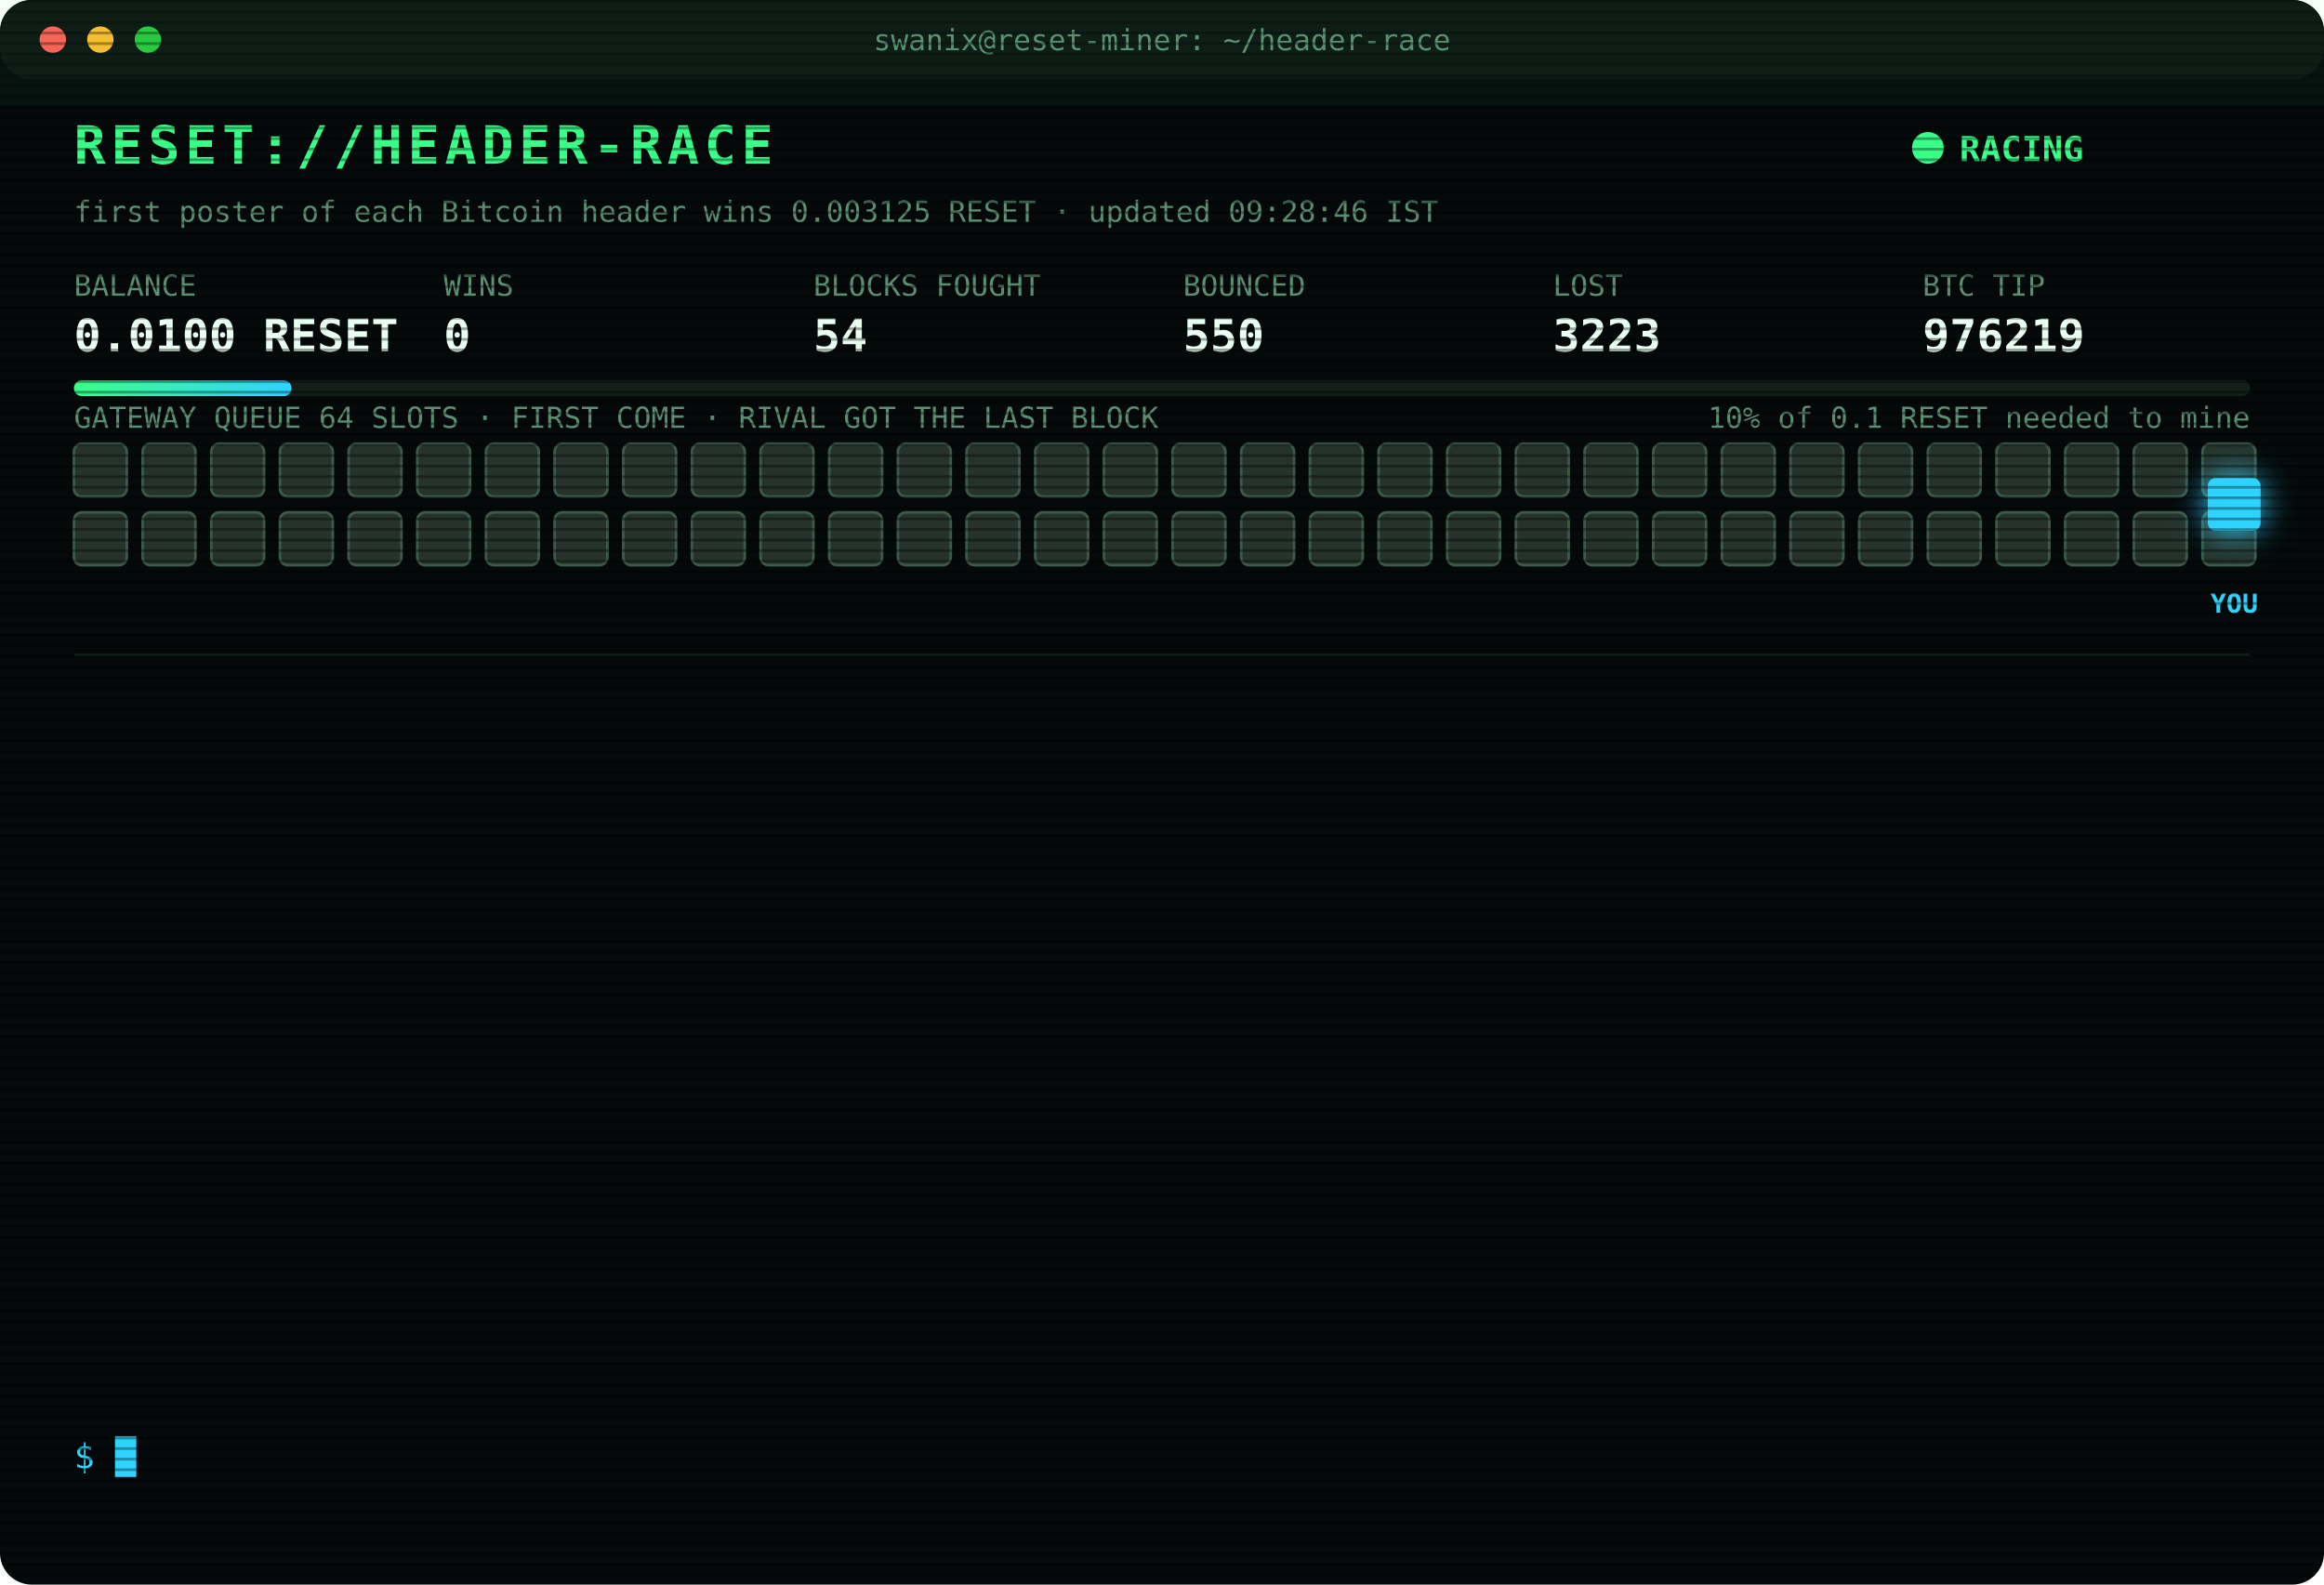
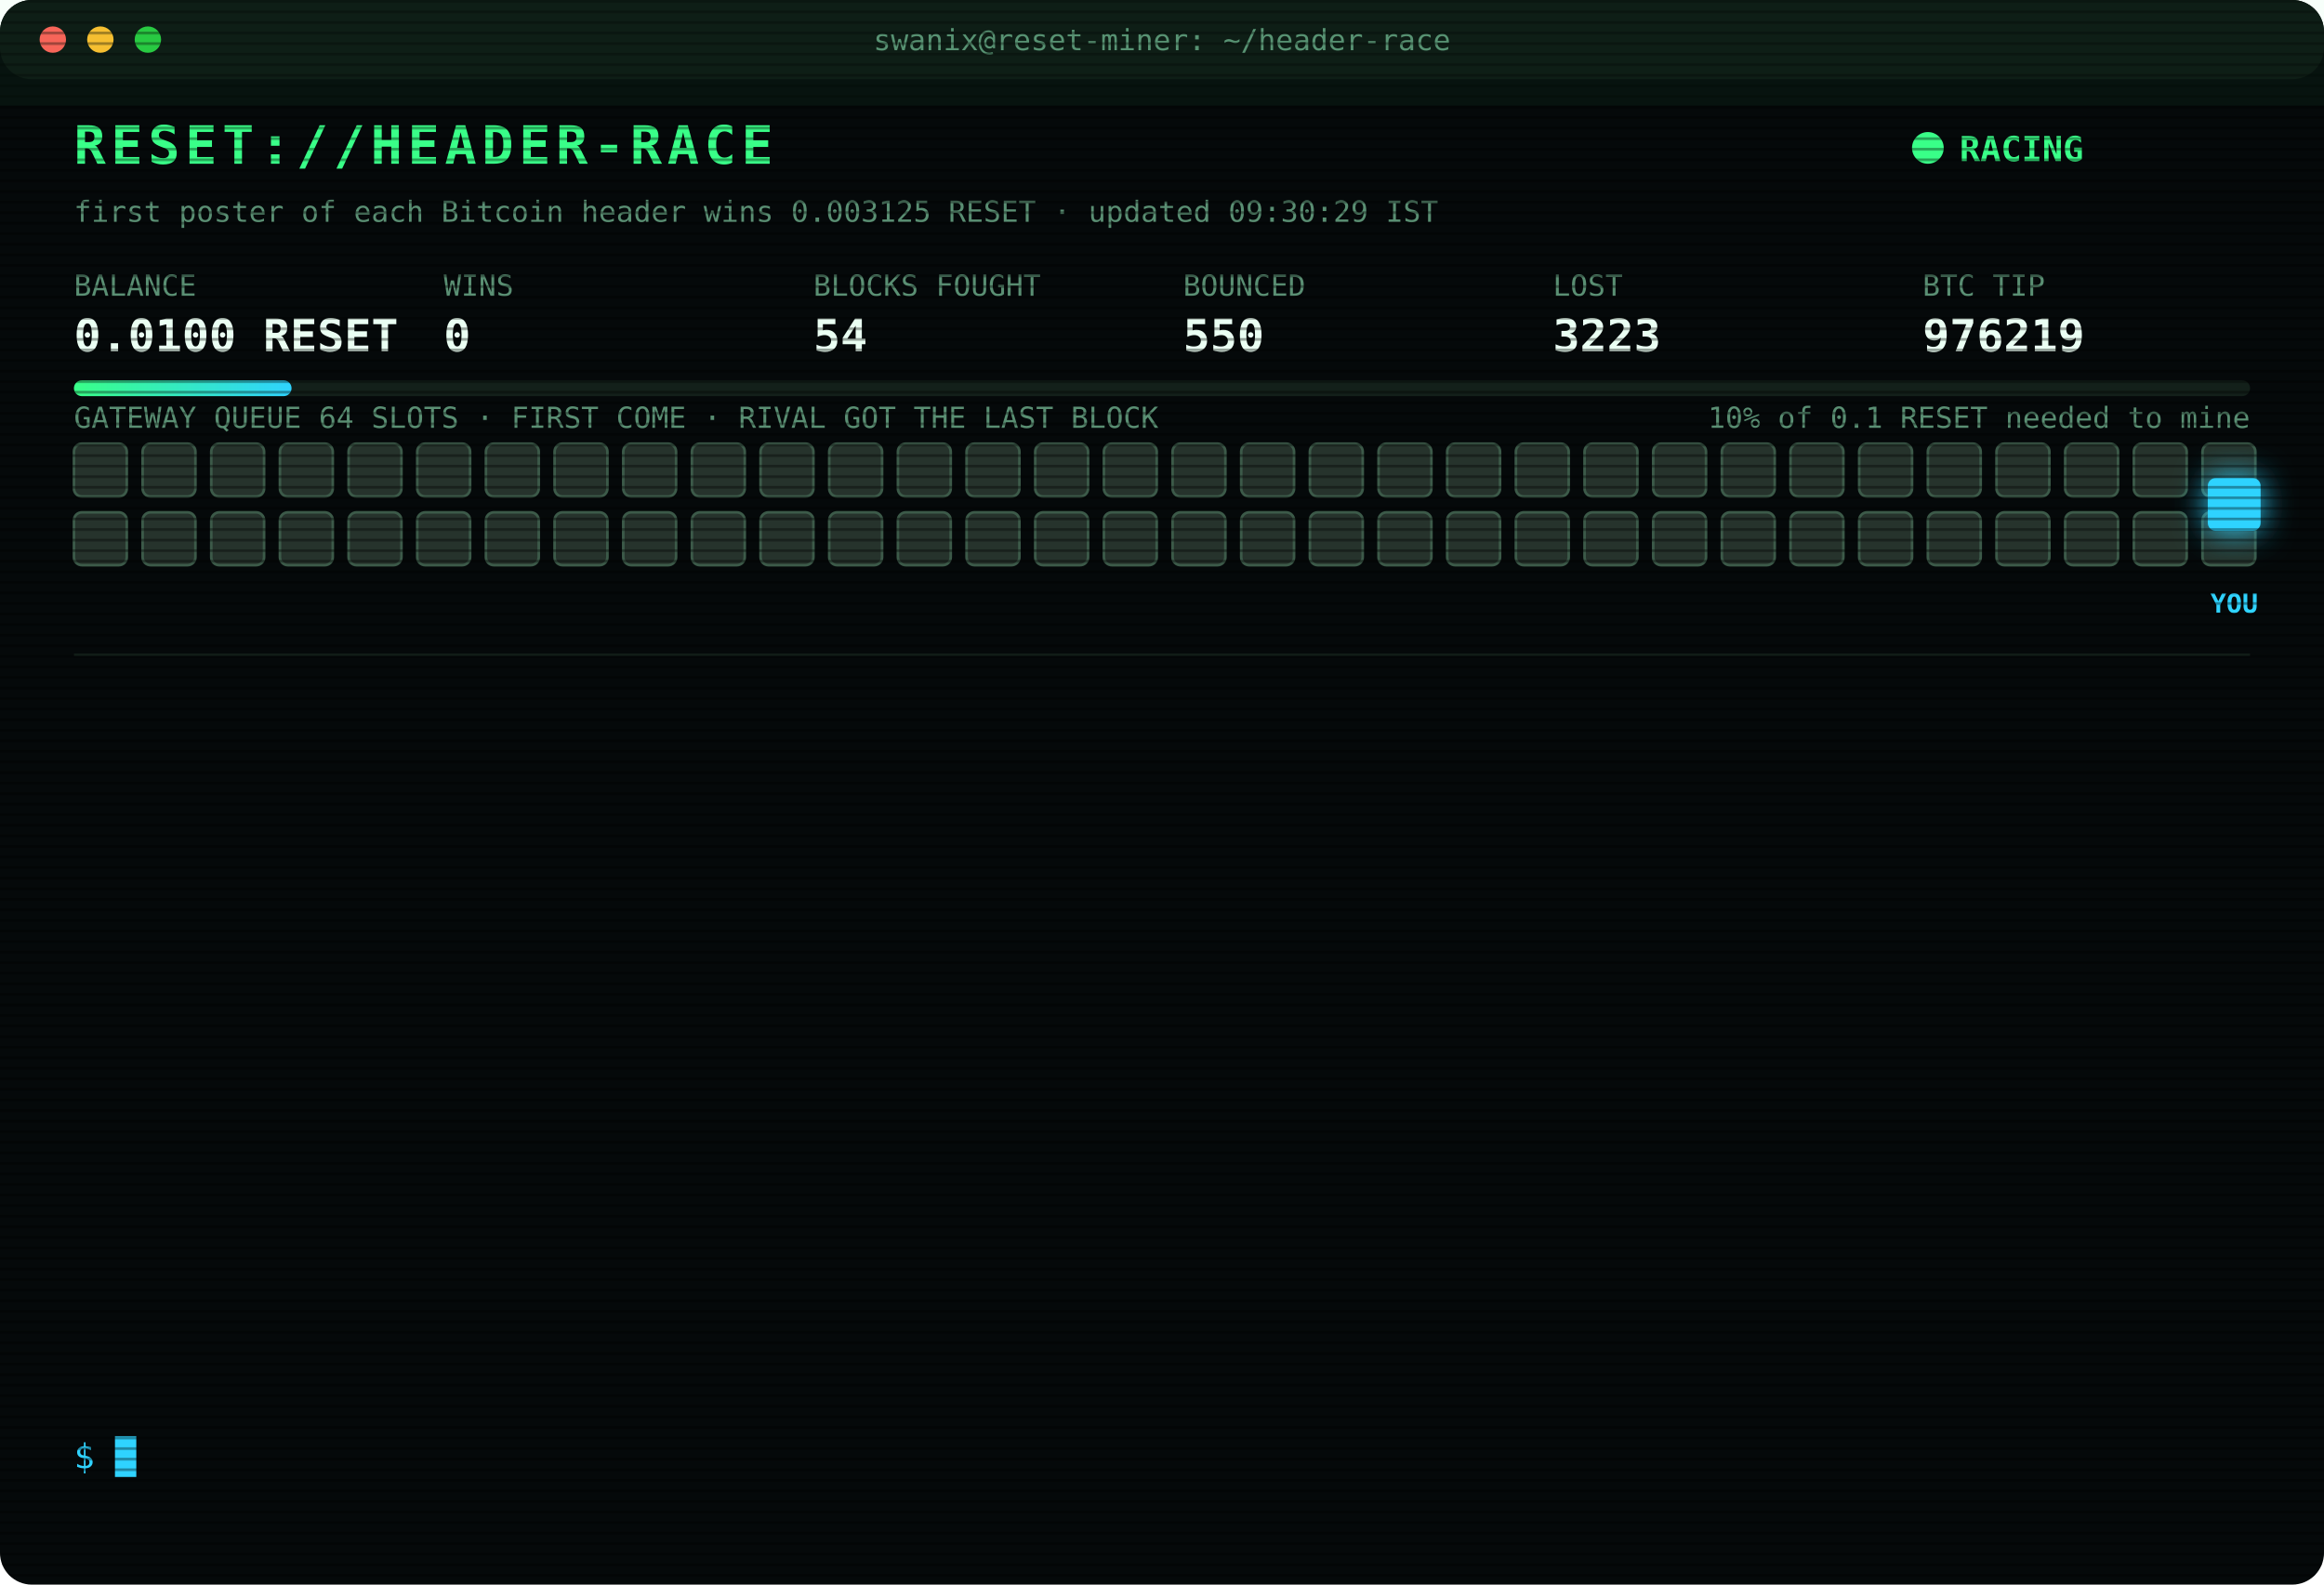
<svg xmlns="http://www.w3.org/2000/svg" width="880" height="600" viewBox="0 0 880 600" font-family="ui-monospace,SFMono-Regular,Menlo,Consolas,monospace">
  <style>
text{font-size:13px;fill:#7CFFB2}
.title{font-size:20px;font-weight:700;fill:#39FF88;letter-spacing:2px;animation:glitch 3s infinite steps(1)}
.sub{fill:#2fd3ff}.k{fill:#5a8f73;font-size:11px}.v{font-size:17px;font-weight:700;fill:#eafff3}
.ts{fill:#3f6b56}.boot{fill:#2fd3ff}.dim{fill:#5a8f73}.bad{fill:#ff4d6d}.warn{fill:#ffd23f}.mag{fill:#ff5cf0}.win{fill:#39FF88;font-weight:700}
.tag{font-size:10px;fill:#2fd3ff;font-weight:700}
.rival{fill:#26332c;stroke:#3c5a49;animation:jam 1.2s infinite alternate}
.idle{fill:#141c18;stroke:#22302a;animation:breathe 4s infinite}
.me{fill:#2fd3ff;filter:drop-shadow(0 0 6px #2fd3ff)}
.hover{animation:nudge 1.1s infinite ease-in-out}.bounce{animation:kick 1.4s infinite}
.ln{opacity:0;animation:in .4s forwards}
.cur{animation:blink 1s infinite steps(1)}
.scan{animation:scan 6s infinite linear}
.led{animation:blink 1.4s infinite}
@keyframes in{from{opacity:0;transform:translateX(-6px)}to{opacity:1;transform:none}}
@keyframes blink{50%{opacity:0}}
@keyframes jam{to{fill:#33463b}}
@keyframes breathe{50%{opacity:.4}}
@keyframes nudge{50%{transform:translateX(-10px)}}
@keyframes kick{0%,100%{transform:none}30%{transform:translateX(-14px)}55%{transform:translateX(10px) translateY(-6px)}}
@keyframes glitch{0%,92%{transform:none}93%{transform:translateX(2px);fill:#ff4d6d}95%{transform:translateX(-2px);fill:#2fd3ff}97%{transform:none}}
@keyframes scan{from{transform:translateY(-40px)}to{transform:translateY(600px)}}
</style>
  <defs>
    <pattern id="sl" width="4" height="4" patternUnits="userSpaceOnUse">
      <rect width="4" height="1" fill="#000" opacity=".35" />
    </pattern>
    <linearGradient id="bar">
      <stop offset="0" stop-color="#39FF88" />
      <stop offset="1" stop-color="#2fd3ff" />
    </linearGradient>
  </defs>
  <rect width="880" height="600" rx="12" fill="#05090a" />
  <rect width="880" height="30" rx="12" fill="#0d1512" />
  <circle cx="20" cy="15" r="5" fill="#ff5f57" />
  <circle cx="38" cy="15" r="5" fill="#febc2e" />
  <circle cx="56" cy="15" r="5" fill="#28c840" />
  <text x="440" y="19" text-anchor="middle" class="k">swanix@reset-miner: ~/header-race</text>
  <text x="28" y="62" class="title">RESET://HEADER-RACE</text>
  <circle class="led" cx="730" cy="56" r="6" fill="#39FF88" />
  <text x="742" y="61" class="win">RACING</text>
-   <text x="28" y="84" class="k">first poster of each Bitcoin header wins 0.003125 RESET · updated 09:28:46 IST</text>
+   <text x="28" y="84" class="k">first poster of each Bitcoin header wins 0.003125 RESET · updated 09:30:29 IST</text>
  <text x="28" y="112" class="k">BALANCE</text>
  <text x="28" y="133" class="v">0.0100 RESET</text>
  <text x="168" y="112" class="k">WINS</text>
  <text x="168" y="133" class="v">0</text>
  <text x="308" y="112" class="k">BLOCKS FOUGHT</text>
  <text x="308" y="133" class="v">54</text>
  <text x="448" y="112" class="k">BOUNCED</text>
  <text x="448" y="133" class="v">550</text>
  <text x="588" y="112" class="k">LOST</text>
  <text x="588" y="133" class="v">3223</text>
  <text x="728" y="112" class="k">BTC TIP</text>
  <text x="728" y="133" class="v">976219</text>
  <rect x="28" y="144" width="824" height="6" rx="3" fill="#13201a" />
  <rect x="28" y="144" width="82.4" height="6" rx="3" fill="url(#bar)" />
  <text x="852" y="162" text-anchor="end" class="k">10% of 0.1 RESET needed to mine</text>
  <text x="28" y="162" class="k">GATEWAY QUEUE 64 SLOTS · FIRST COME · RIVAL GOT THE LAST BLOCK</text>
  <rect class="rival" x="28" y="168" width="20" height="20" rx="3" style="animation-delay:0.00s" />
  <rect class="rival" x="54" y="168" width="20" height="20" rx="3" style="animation-delay:0.05s" />
  <rect class="rival" x="80" y="168" width="20" height="20" rx="3" style="animation-delay:0.10s" />
  <rect class="rival" x="106" y="168" width="20" height="20" rx="3" style="animation-delay:0.15s" />
  <rect class="rival" x="132" y="168" width="20" height="20" rx="3" style="animation-delay:0.20s" />
  <rect class="rival" x="158" y="168" width="20" height="20" rx="3" style="animation-delay:0.25s" />
  <rect class="rival" x="184" y="168" width="20" height="20" rx="3" style="animation-delay:0.30s" />
  <rect class="rival" x="210" y="168" width="20" height="20" rx="3" style="animation-delay:0.35s" />
  <rect class="rival" x="236" y="168" width="20" height="20" rx="3" style="animation-delay:0.40s" />
  <rect class="rival" x="262" y="168" width="20" height="20" rx="3" style="animation-delay:0.45s" />
  <rect class="rival" x="288" y="168" width="20" height="20" rx="3" style="animation-delay:0.50s" />
  <rect class="rival" x="314" y="168" width="20" height="20" rx="3" style="animation-delay:0.55s" />
  <rect class="rival" x="340" y="168" width="20" height="20" rx="3" style="animation-delay:0.60s" />
  <rect class="rival" x="366" y="168" width="20" height="20" rx="3" style="animation-delay:0.65s" />
  <rect class="rival" x="392" y="168" width="20" height="20" rx="3" style="animation-delay:0.70s" />
  <rect class="rival" x="418" y="168" width="20" height="20" rx="3" style="animation-delay:0.75s" />
  <rect class="rival" x="444" y="168" width="20" height="20" rx="3" style="animation-delay:0.80s" />
  <rect class="rival" x="470" y="168" width="20" height="20" rx="3" style="animation-delay:0.85s" />
  <rect class="rival" x="496" y="168" width="20" height="20" rx="3" style="animation-delay:0.90s" />
  <rect class="rival" x="522" y="168" width="20" height="20" rx="3" style="animation-delay:0.95s" />
  <rect class="rival" x="548" y="168" width="20" height="20" rx="3" style="animation-delay:1.00s" />
  <rect class="rival" x="574" y="168" width="20" height="20" rx="3" style="animation-delay:1.05s" />
  <rect class="rival" x="600" y="168" width="20" height="20" rx="3" style="animation-delay:1.10s" />
  <rect class="rival" x="626" y="168" width="20" height="20" rx="3" style="animation-delay:1.15s" />
  <rect class="rival" x="652" y="168" width="20" height="20" rx="3" style="animation-delay:1.20s" />
  <rect class="rival" x="678" y="168" width="20" height="20" rx="3" style="animation-delay:1.25s" />
  <rect class="rival" x="704" y="168" width="20" height="20" rx="3" style="animation-delay:1.30s" />
  <rect class="rival" x="730" y="168" width="20" height="20" rx="3" style="animation-delay:1.35s" />
  <rect class="rival" x="756" y="168" width="20" height="20" rx="3" style="animation-delay:1.40s" />
  <rect class="rival" x="782" y="168" width="20" height="20" rx="3" style="animation-delay:1.45s" />
  <rect class="rival" x="808" y="168" width="20" height="20" rx="3" style="animation-delay:1.50s" />
  <rect class="rival" x="834" y="168" width="20" height="20" rx="3" style="animation-delay:1.55s" />
  <rect class="rival" x="28" y="194" width="20" height="20" rx="3" style="animation-delay:1.60s" />
  <rect class="rival" x="54" y="194" width="20" height="20" rx="3" style="animation-delay:1.65s" />
  <rect class="rival" x="80" y="194" width="20" height="20" rx="3" style="animation-delay:1.70s" />
  <rect class="rival" x="106" y="194" width="20" height="20" rx="3" style="animation-delay:1.75s" />
  <rect class="rival" x="132" y="194" width="20" height="20" rx="3" style="animation-delay:1.80s" />
  <rect class="rival" x="158" y="194" width="20" height="20" rx="3" style="animation-delay:1.85s" />
  <rect class="rival" x="184" y="194" width="20" height="20" rx="3" style="animation-delay:1.90s" />
  <rect class="rival" x="210" y="194" width="20" height="20" rx="3" style="animation-delay:1.95s" />
  <rect class="rival" x="236" y="194" width="20" height="20" rx="3" style="animation-delay:2.00s" />
  <rect class="rival" x="262" y="194" width="20" height="20" rx="3" style="animation-delay:2.05s" />
  <rect class="rival" x="288" y="194" width="20" height="20" rx="3" style="animation-delay:2.10s" />
  <rect class="rival" x="314" y="194" width="20" height="20" rx="3" style="animation-delay:2.15s" />
  <rect class="rival" x="340" y="194" width="20" height="20" rx="3" style="animation-delay:2.20s" />
  <rect class="rival" x="366" y="194" width="20" height="20" rx="3" style="animation-delay:2.25s" />
  <rect class="rival" x="392" y="194" width="20" height="20" rx="3" style="animation-delay:2.30s" />
  <rect class="rival" x="418" y="194" width="20" height="20" rx="3" style="animation-delay:2.35s" />
  <rect class="rival" x="444" y="194" width="20" height="20" rx="3" style="animation-delay:2.40s" />
  <rect class="rival" x="470" y="194" width="20" height="20" rx="3" style="animation-delay:2.45s" />
  <rect class="rival" x="496" y="194" width="20" height="20" rx="3" style="animation-delay:2.50s" />
  <rect class="rival" x="522" y="194" width="20" height="20" rx="3" style="animation-delay:2.55s" />
  <rect class="rival" x="548" y="194" width="20" height="20" rx="3" style="animation-delay:2.60s" />
  <rect class="rival" x="574" y="194" width="20" height="20" rx="3" style="animation-delay:2.65s" />
  <rect class="rival" x="600" y="194" width="20" height="20" rx="3" style="animation-delay:2.70s" />
  <rect class="rival" x="626" y="194" width="20" height="20" rx="3" style="animation-delay:2.75s" />
  <rect class="rival" x="652" y="194" width="20" height="20" rx="3" style="animation-delay:2.80s" />
  <rect class="rival" x="678" y="194" width="20" height="20" rx="3" style="animation-delay:2.85s" />
  <rect class="rival" x="704" y="194" width="20" height="20" rx="3" style="animation-delay:2.90s" />
  <rect class="rival" x="730" y="194" width="20" height="20" rx="3" style="animation-delay:2.95s" />
  <rect class="rival" x="756" y="194" width="20" height="20" rx="3" style="animation-delay:3.00s" />
  <rect class="rival" x="782" y="194" width="20" height="20" rx="3" style="animation-delay:3.05s" />
  <rect class="rival" x="808" y="194" width="20" height="20" rx="3" style="animation-delay:3.10s" />
  <rect class="rival" x="834" y="194" width="20" height="20" rx="3" style="animation-delay:3.15s" />
  <g class="hover">
    <rect class="me" x="836" y="181" width="20" height="20" rx="3" />
    <text class="tag" x="846" y="232" text-anchor="middle">YOU</text>
  </g>
  <line x1="28" x2="852" y1="248" y2="248" stroke="#13201a" />
  <g class="ln" style="animation-delay:0.40s">
    <text x="28" y="270" class="ts">08:11:08</text>
    <text x="104" y="270" class="dim">[STINT END] calls 731 · wins 0</text>
  </g>
  <g class="ln" style="animation-delay:0.65s">
    <text x="28" y="292" class="ts">08:15:23</text>
    <text x="104" y="292" class="boot">[BOOT] racer v3 online · 3 feeds · stint 340m</text>
  </g>
  <g class="ln" style="animation-delay:0.90s">
    <text x="28" y="314" class="ts">08:17:00</text>
    <text x="104" y="314" class="bad">[LOST] #976208 taken by a rival miner</text>
  </g>
  <g class="ln" style="animation-delay:1.15s">
    <text x="28" y="336" class="ts">08:22:54</text>
    <text x="104" y="336" class="bad">[LOST] #976209 taken by a rival miner</text>
  </g>
  <g class="ln" style="animation-delay:1.40s">
    <text x="28" y="358" class="ts">08:27:29</text>
    <text x="104" y="358" class="bad">[LOST] #976210 taken by a rival miner</text>
  </g>
  <g class="ln" style="animation-delay:1.65s">
    <text x="28" y="380" class="ts">08:27:41</text>
    <text x="104" y="380" class="bad">[LOST] #976211 taken by a rival miner</text>
  </g>
  <g class="ln" style="animation-delay:1.90s">
    <text x="28" y="402" class="ts">08:28:21</text>
    <text x="104" y="402" class="bad">[LOST] #976212 taken by a rival miner</text>
  </g>
  <g class="ln" style="animation-delay:2.15s">
    <text x="28" y="424" class="ts">08:39:30</text>
    <text x="104" y="424" class="bad">[LOST] #976213 taken by a rival miner</text>
  </g>
  <g class="ln" style="animation-delay:2.40s">
    <text x="28" y="446" class="ts">09:12:57</text>
    <text x="104" y="446" class="bad">[LOST] #976215 taken by a rival miner</text>
  </g>
  <g class="ln" style="animation-delay:2.65s">
    <text x="28" y="468" class="ts">09:20:07</text>
    <text x="104" y="468" class="bad">[LOST] #976216 taken by a rival miner</text>
  </g>
  <g class="ln" style="animation-delay:2.90s">
    <text x="28" y="490" class="ts">09:20:20</text>
    <text x="104" y="490" class="bad">[LOST] #976217 taken by a rival miner</text>
  </g>
  <g class="ln" style="animation-delay:3.15s">
    <text x="28" y="512" class="ts">09:26:18</text>
    <text x="104" y="512" class="bad">[LOST] #976218 taken by a rival miner</text>
  </g>
  <g class="ln" style="animation-delay:3.40s">
    <text x="28" y="534" class="ts">09:28:46</text>
    <text x="104" y="534" class="bad">[LOST] #976219 taken by a rival miner</text>
  </g>
  <text x="28" y="556" class="sub">$ <tspan class="cur">█</tspan>
  </text>
  <rect width="880" height="600" rx="12" fill="url(#sl)" pointer-events="none" />
  <rect class="scan" width="880" height="40" fill="#39FF88" opacity=".04" />
</svg>
